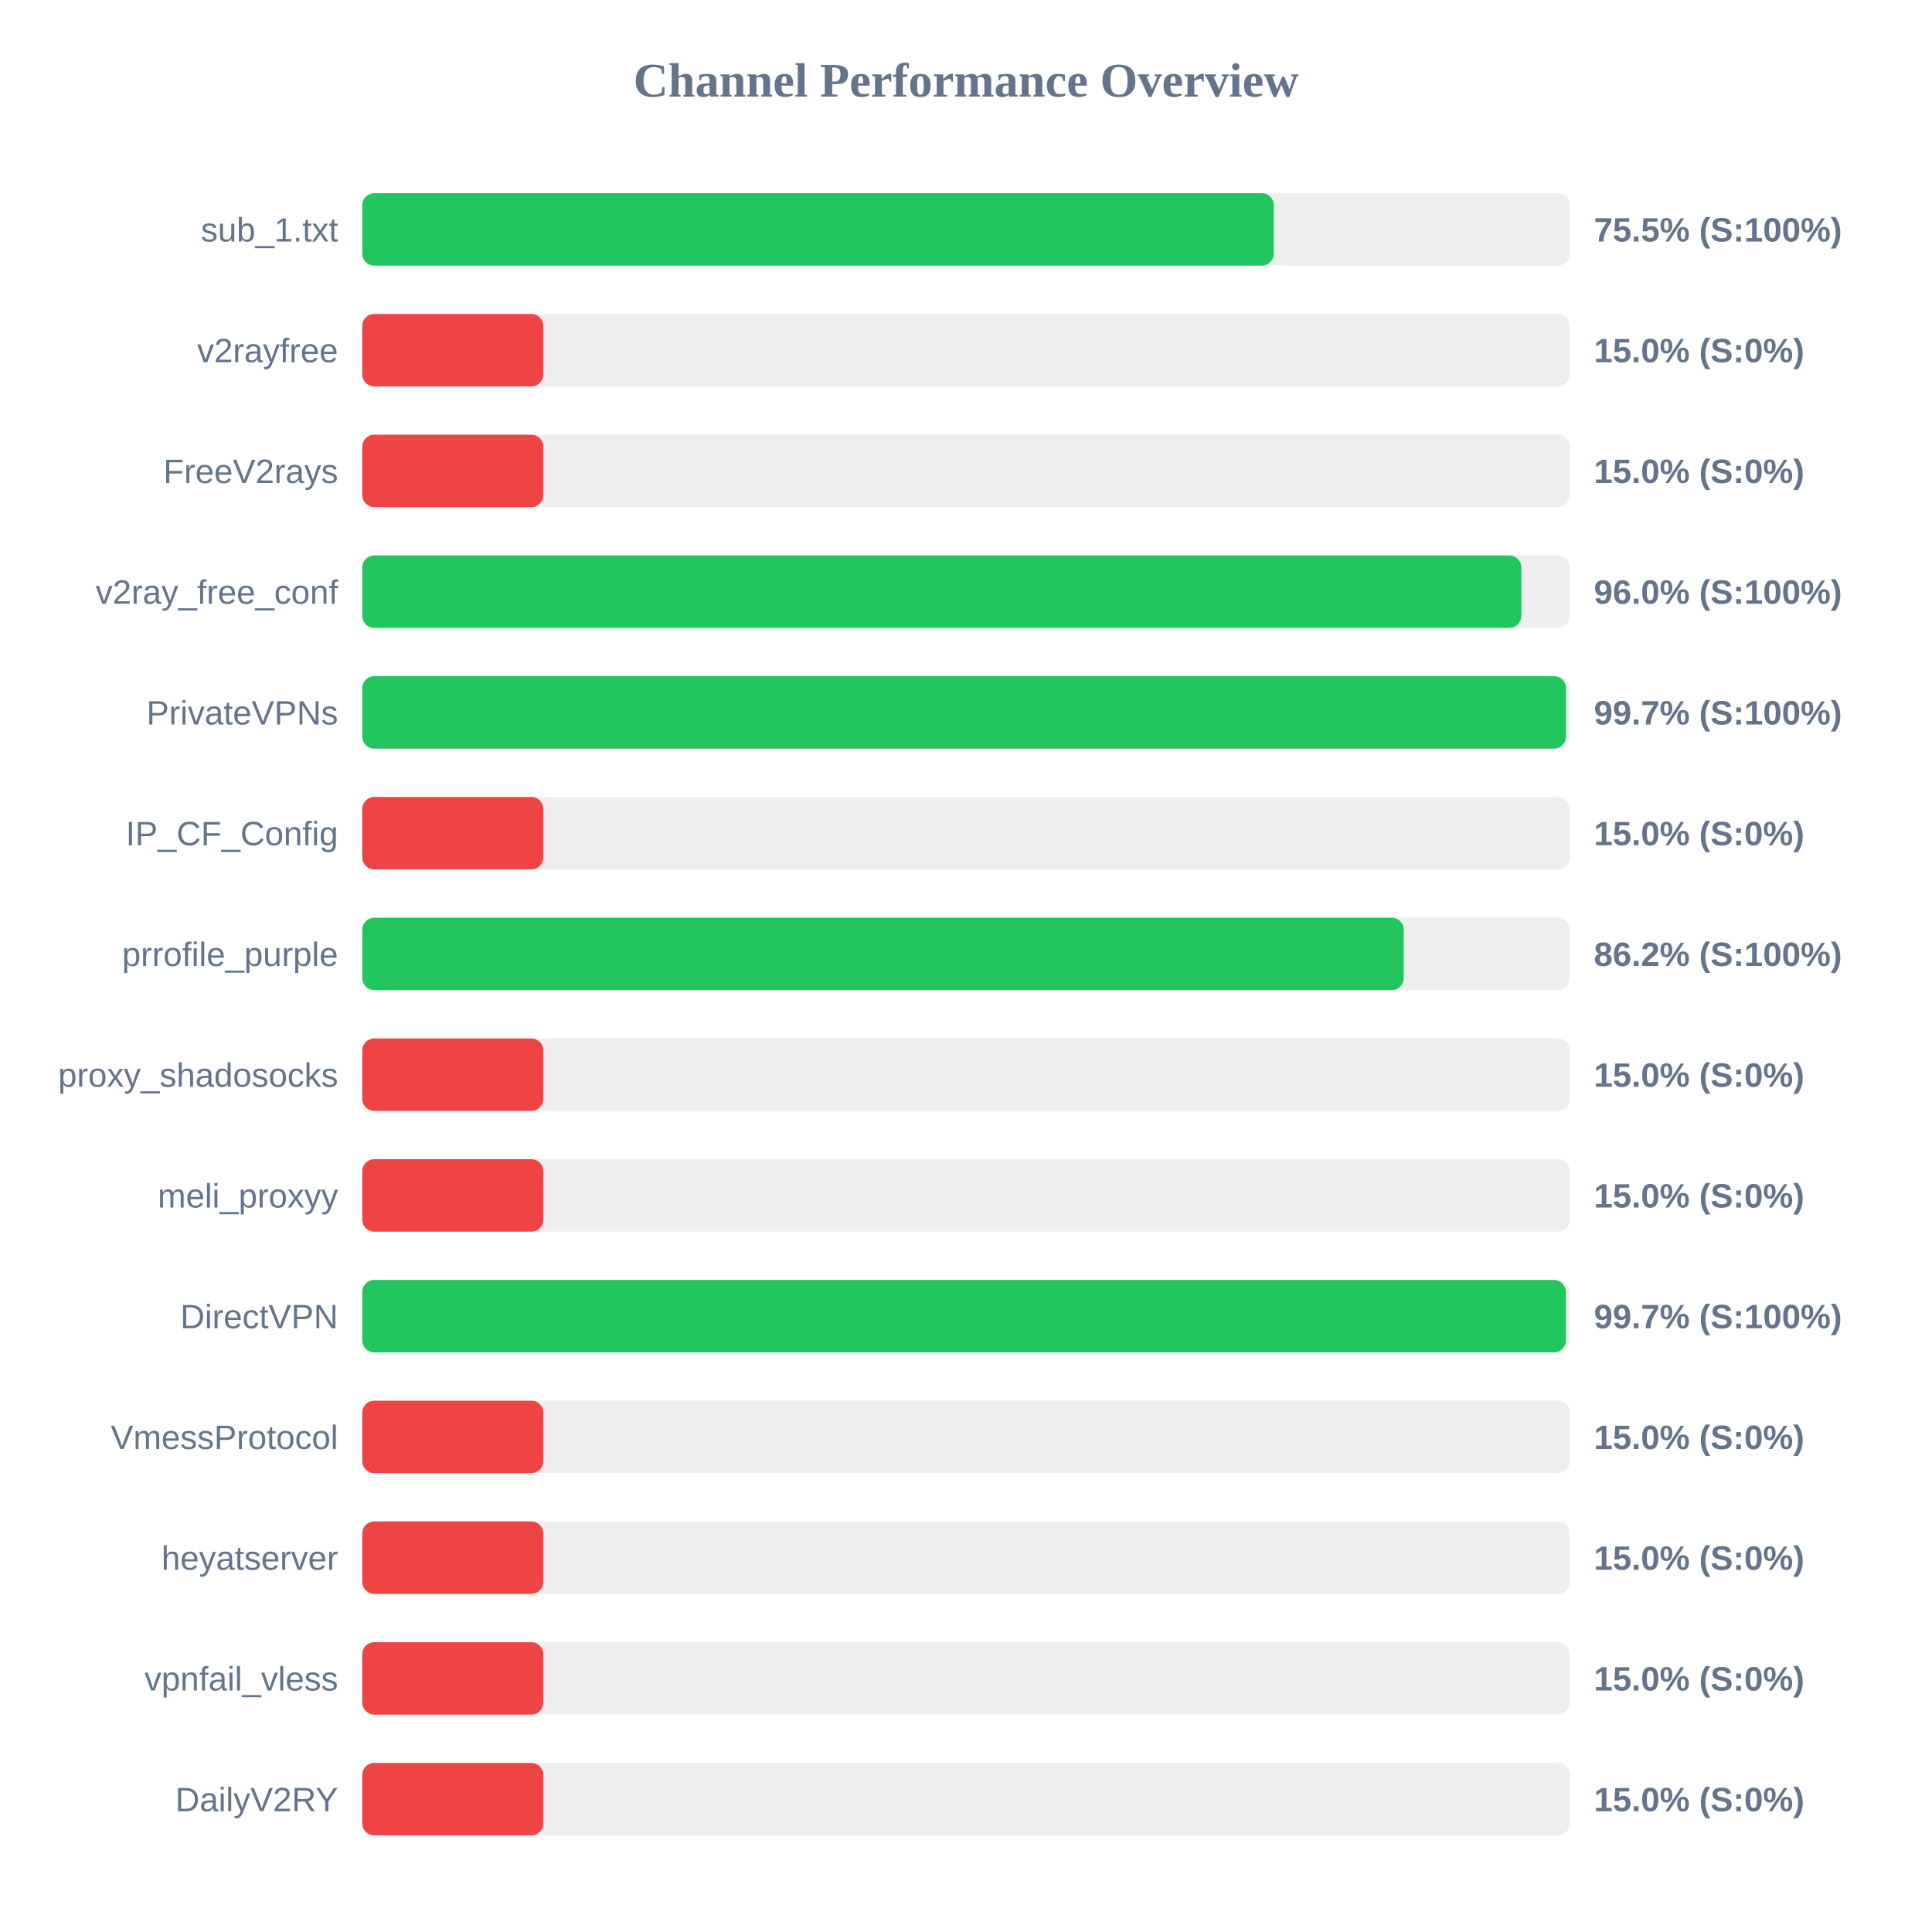
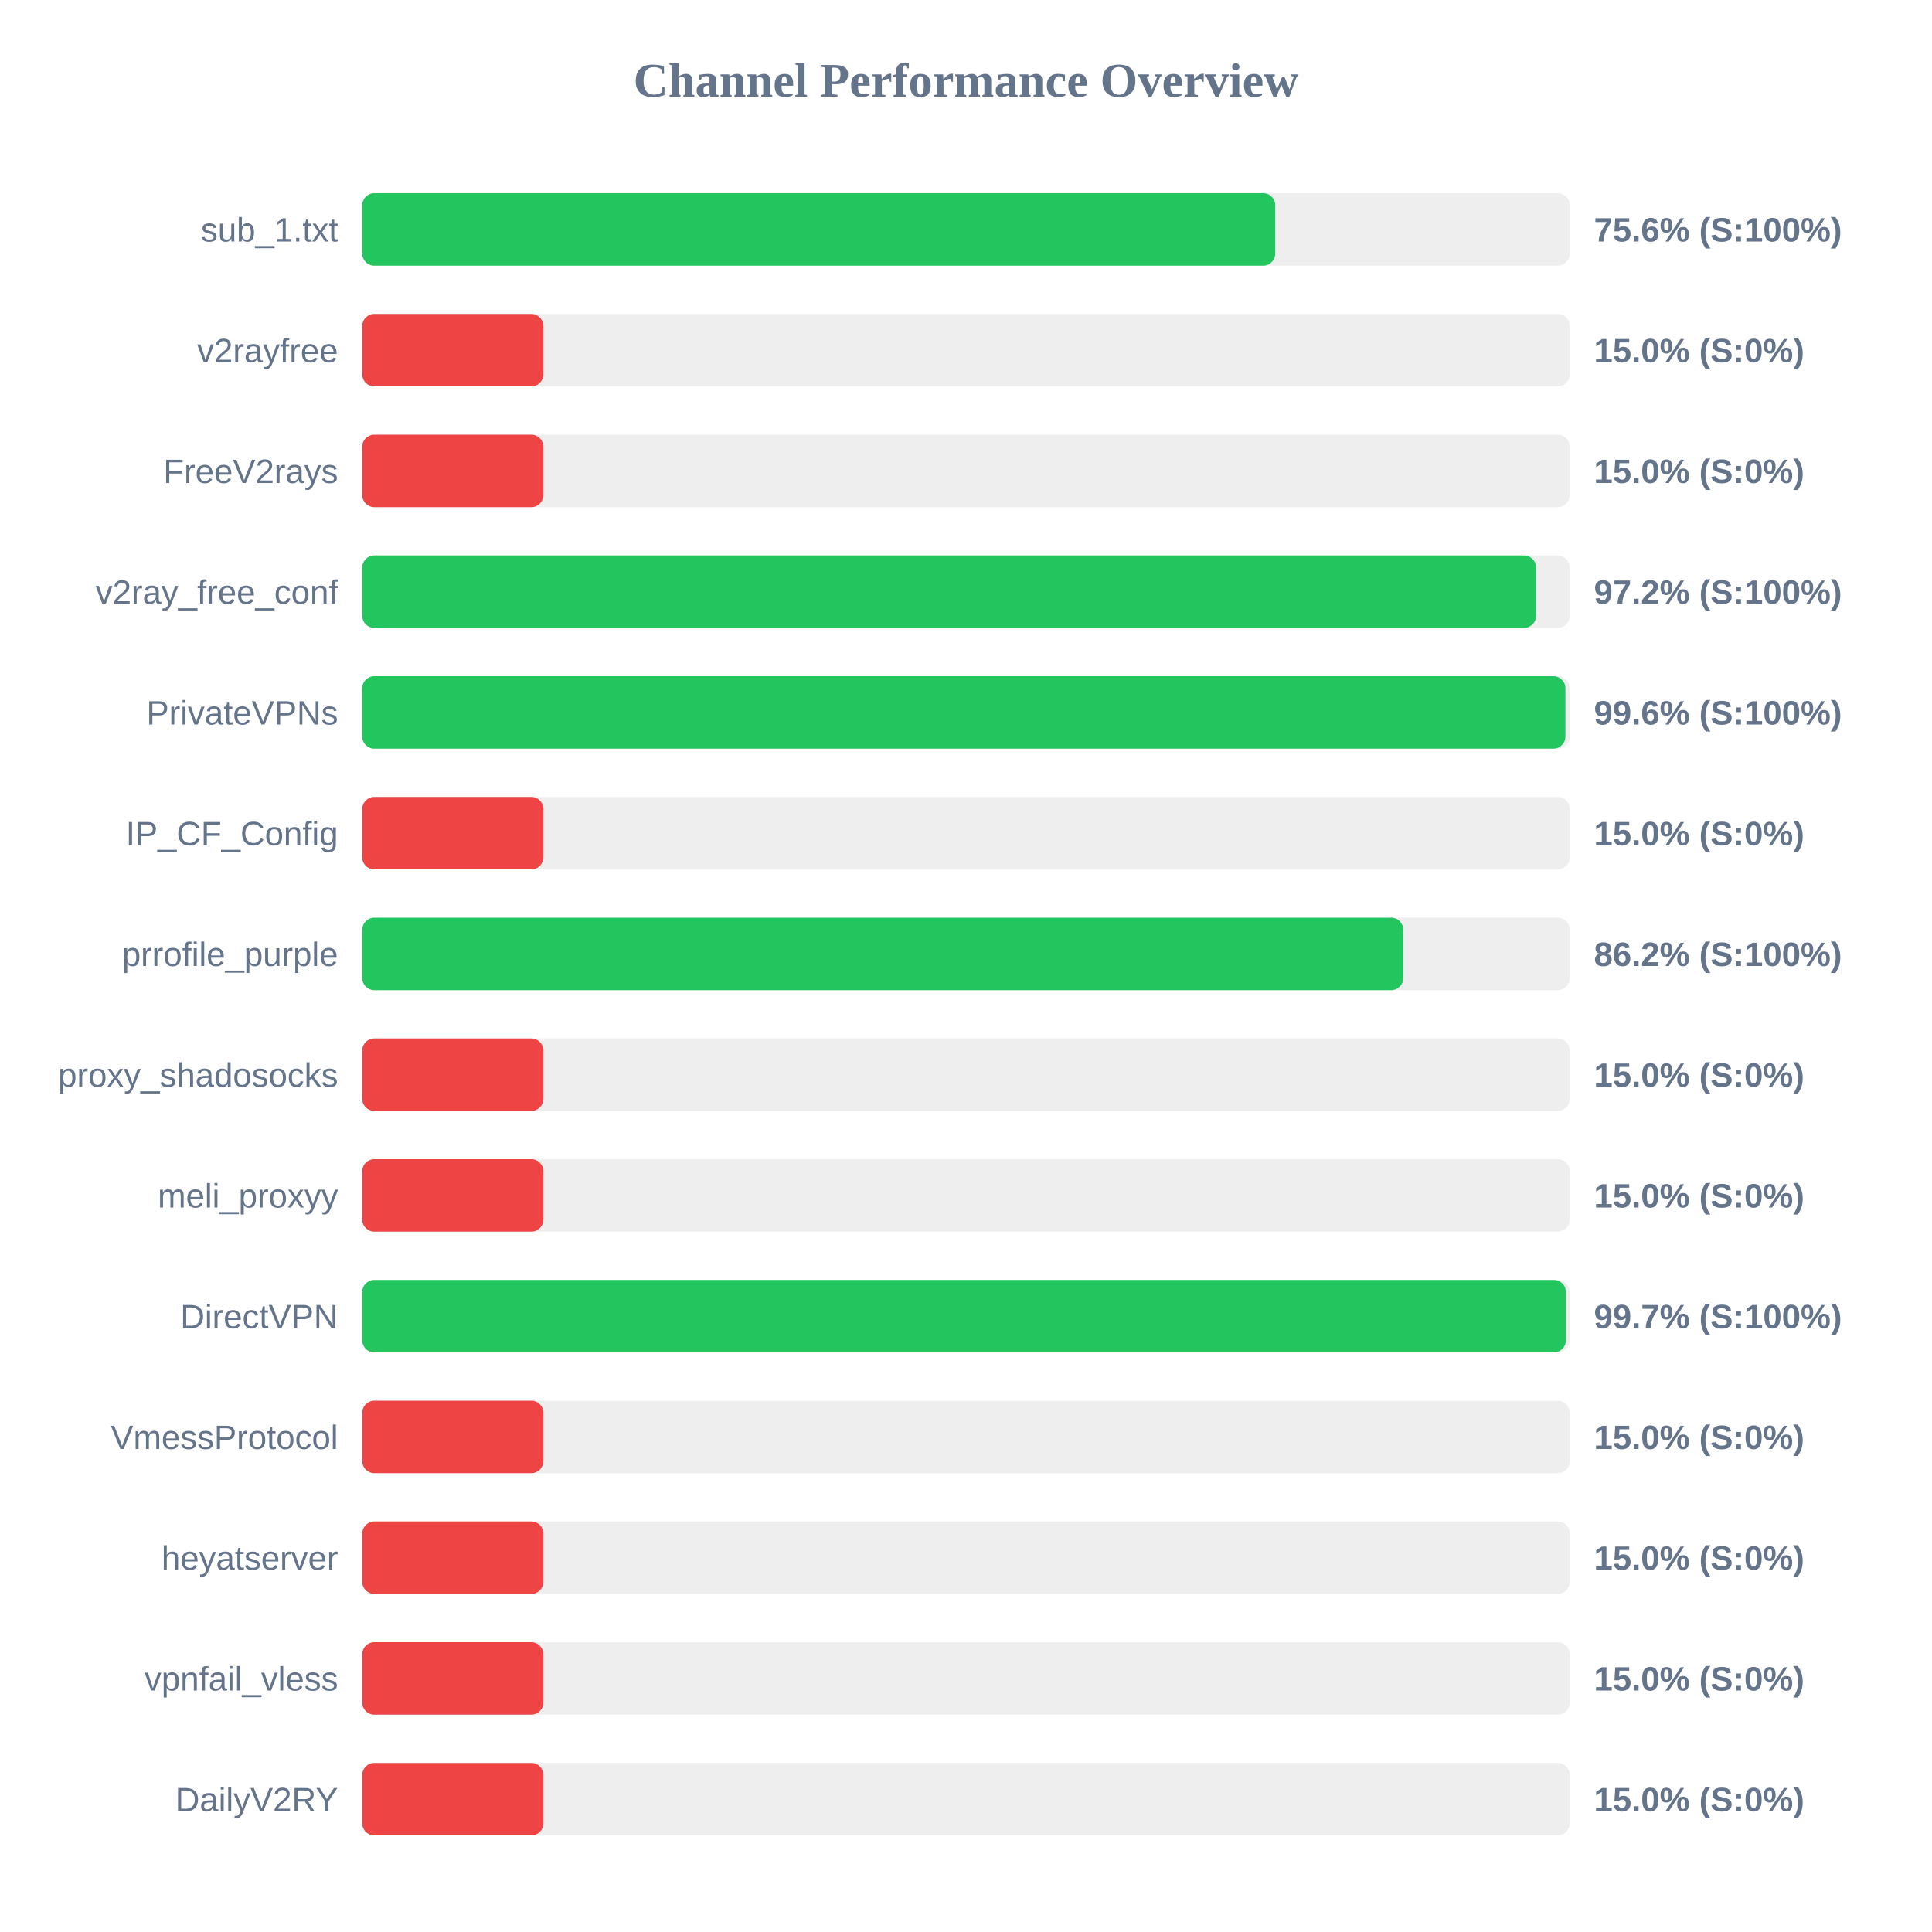
<svg xmlns="http://www.w3.org/2000/svg" width="800" height="800" version="1.1">
  <style>
        .row { font: 14px Arial; fill: #64748b; }
        .score { font: bold 14px Arial; fill: #64748b; }
    </style>
  <text x="400" y="40" text-anchor="middle" font-size="20px" font-weight="bold" fill="#64748b">Channel Performance Overview</text>
  <rect x="150" y="80" width="500" height="30" fill="#eee" rx="5" />
-   <rect x="150" y="80" width="377.45" height="30" fill="#22c55e" rx="5" />
+   <rect x="150" y="80" width="378.05" height="30" fill="#22c55e" rx="5" />
  <text x="140" y="100" text-anchor="end" class="row">sub_1.txt</text>
-   <text x="660" y="100" text-anchor="start" class="score">75.5% (S:100%)</text>
+   <text x="660" y="100" text-anchor="start" class="score">75.6% (S:100%)</text>
  <rect x="150" y="130" width="500" height="30" fill="#eee" rx="5" />
  <rect x="150" y="130" width="75.0" height="30" fill="#ef4444" rx="5" />
  <text x="140" y="150" text-anchor="end" class="row">v2rayfree</text>
  <text x="660" y="150" text-anchor="start" class="score">15.0% (S:0%)</text>
  <rect x="150" y="180" width="500" height="30" fill="#eee" rx="5" />
  <rect x="150" y="180" width="75.0" height="30" fill="#ef4444" rx="5" />
  <text x="140" y="200" text-anchor="end" class="row">FreeV2rays</text>
  <text x="660" y="200" text-anchor="start" class="score">15.0% (S:0%)</text>
  <rect x="150" y="230" width="500" height="30" fill="#eee" rx="5" />
-   <rect x="150" y="230" width="479.95" height="30" fill="#22c55e" rx="5" />
+   <rect x="150" y="230" width="486.05" height="30" fill="#22c55e" rx="5" />
  <text x="140" y="250" text-anchor="end" class="row">v2ray_free_conf</text>
-   <text x="660" y="250" text-anchor="start" class="score">96.0% (S:100%)</text>
+   <text x="660" y="250" text-anchor="start" class="score">97.2% (S:100%)</text>
  <rect x="150" y="280" width="500" height="30" fill="#eee" rx="5" />
-   <rect x="150" y="280" width="498.45" height="30" fill="#22c55e" rx="5" />
+   <rect x="150" y="280" width="498.2" height="30" fill="#22c55e" rx="5" />
  <text x="140" y="300" text-anchor="end" class="row">PrivateVPNs</text>
-   <text x="660" y="300" text-anchor="start" class="score">99.7% (S:100%)</text>
+   <text x="660" y="300" text-anchor="start" class="score">99.6% (S:100%)</text>
  <rect x="150" y="330" width="500" height="30" fill="#eee" rx="5" />
  <rect x="150" y="330" width="75.0" height="30" fill="#ef4444" rx="5" />
  <text x="140" y="350" text-anchor="end" class="row">IP_CF_Config</text>
  <text x="660" y="350" text-anchor="start" class="score">15.0% (S:0%)</text>
  <rect x="150" y="380" width="500" height="30" fill="#eee" rx="5" />
-   <rect x="150" y="380" width="431.25" height="30" fill="#22c55e" rx="5" />
+   <rect x="150" y="380" width="431.05" height="30" fill="#22c55e" rx="5" />
  <text x="140" y="400" text-anchor="end" class="row">prrofile_purple</text>
  <text x="660" y="400" text-anchor="start" class="score">86.2% (S:100%)</text>
  <rect x="150" y="430" width="500" height="30" fill="#eee" rx="5" />
  <rect x="150" y="430" width="75.0" height="30" fill="#ef4444" rx="5" />
  <text x="140" y="450" text-anchor="end" class="row">proxy_shadosocks</text>
  <text x="660" y="450" text-anchor="start" class="score">15.0% (S:0%)</text>
  <rect x="150" y="480" width="500" height="30" fill="#eee" rx="5" />
  <rect x="150" y="480" width="75.0" height="30" fill="#ef4444" rx="5" />
  <text x="140" y="500" text-anchor="end" class="row">meli_proxyy</text>
  <text x="660" y="500" text-anchor="start" class="score">15.0% (S:0%)</text>
  <rect x="150" y="530" width="500" height="30" fill="#eee" rx="5" />
  <rect x="150" y="530" width="498.4" height="30" fill="#22c55e" rx="5" />
  <text x="140" y="550" text-anchor="end" class="row">DirectVPN</text>
  <text x="660" y="550" text-anchor="start" class="score">99.7% (S:100%)</text>
  <rect x="150" y="580" width="500" height="30" fill="#eee" rx="5" />
  <rect x="150" y="580" width="75.0" height="30" fill="#ef4444" rx="5" />
  <text x="140" y="600" text-anchor="end" class="row">VmessProtocol</text>
  <text x="660" y="600" text-anchor="start" class="score">15.0% (S:0%)</text>
  <rect x="150" y="630" width="500" height="30" fill="#eee" rx="5" />
  <rect x="150" y="630" width="75.0" height="30" fill="#ef4444" rx="5" />
  <text x="140" y="650" text-anchor="end" class="row">heyatserver</text>
  <text x="660" y="650" text-anchor="start" class="score">15.0% (S:0%)</text>
  <rect x="150" y="680" width="500" height="30" fill="#eee" rx="5" />
  <rect x="150" y="680" width="75.0" height="30" fill="#ef4444" rx="5" />
  <text x="140" y="700" text-anchor="end" class="row">vpnfail_vless</text>
  <text x="660" y="700" text-anchor="start" class="score">15.0% (S:0%)</text>
  <rect x="150" y="730" width="500" height="30" fill="#eee" rx="5" />
  <rect x="150" y="730" width="75.0" height="30" fill="#ef4444" rx="5" />
  <text x="140" y="750" text-anchor="end" class="row">DailyV2RY</text>
  <text x="660" y="750" text-anchor="start" class="score">15.0% (S:0%)</text>
</svg>
